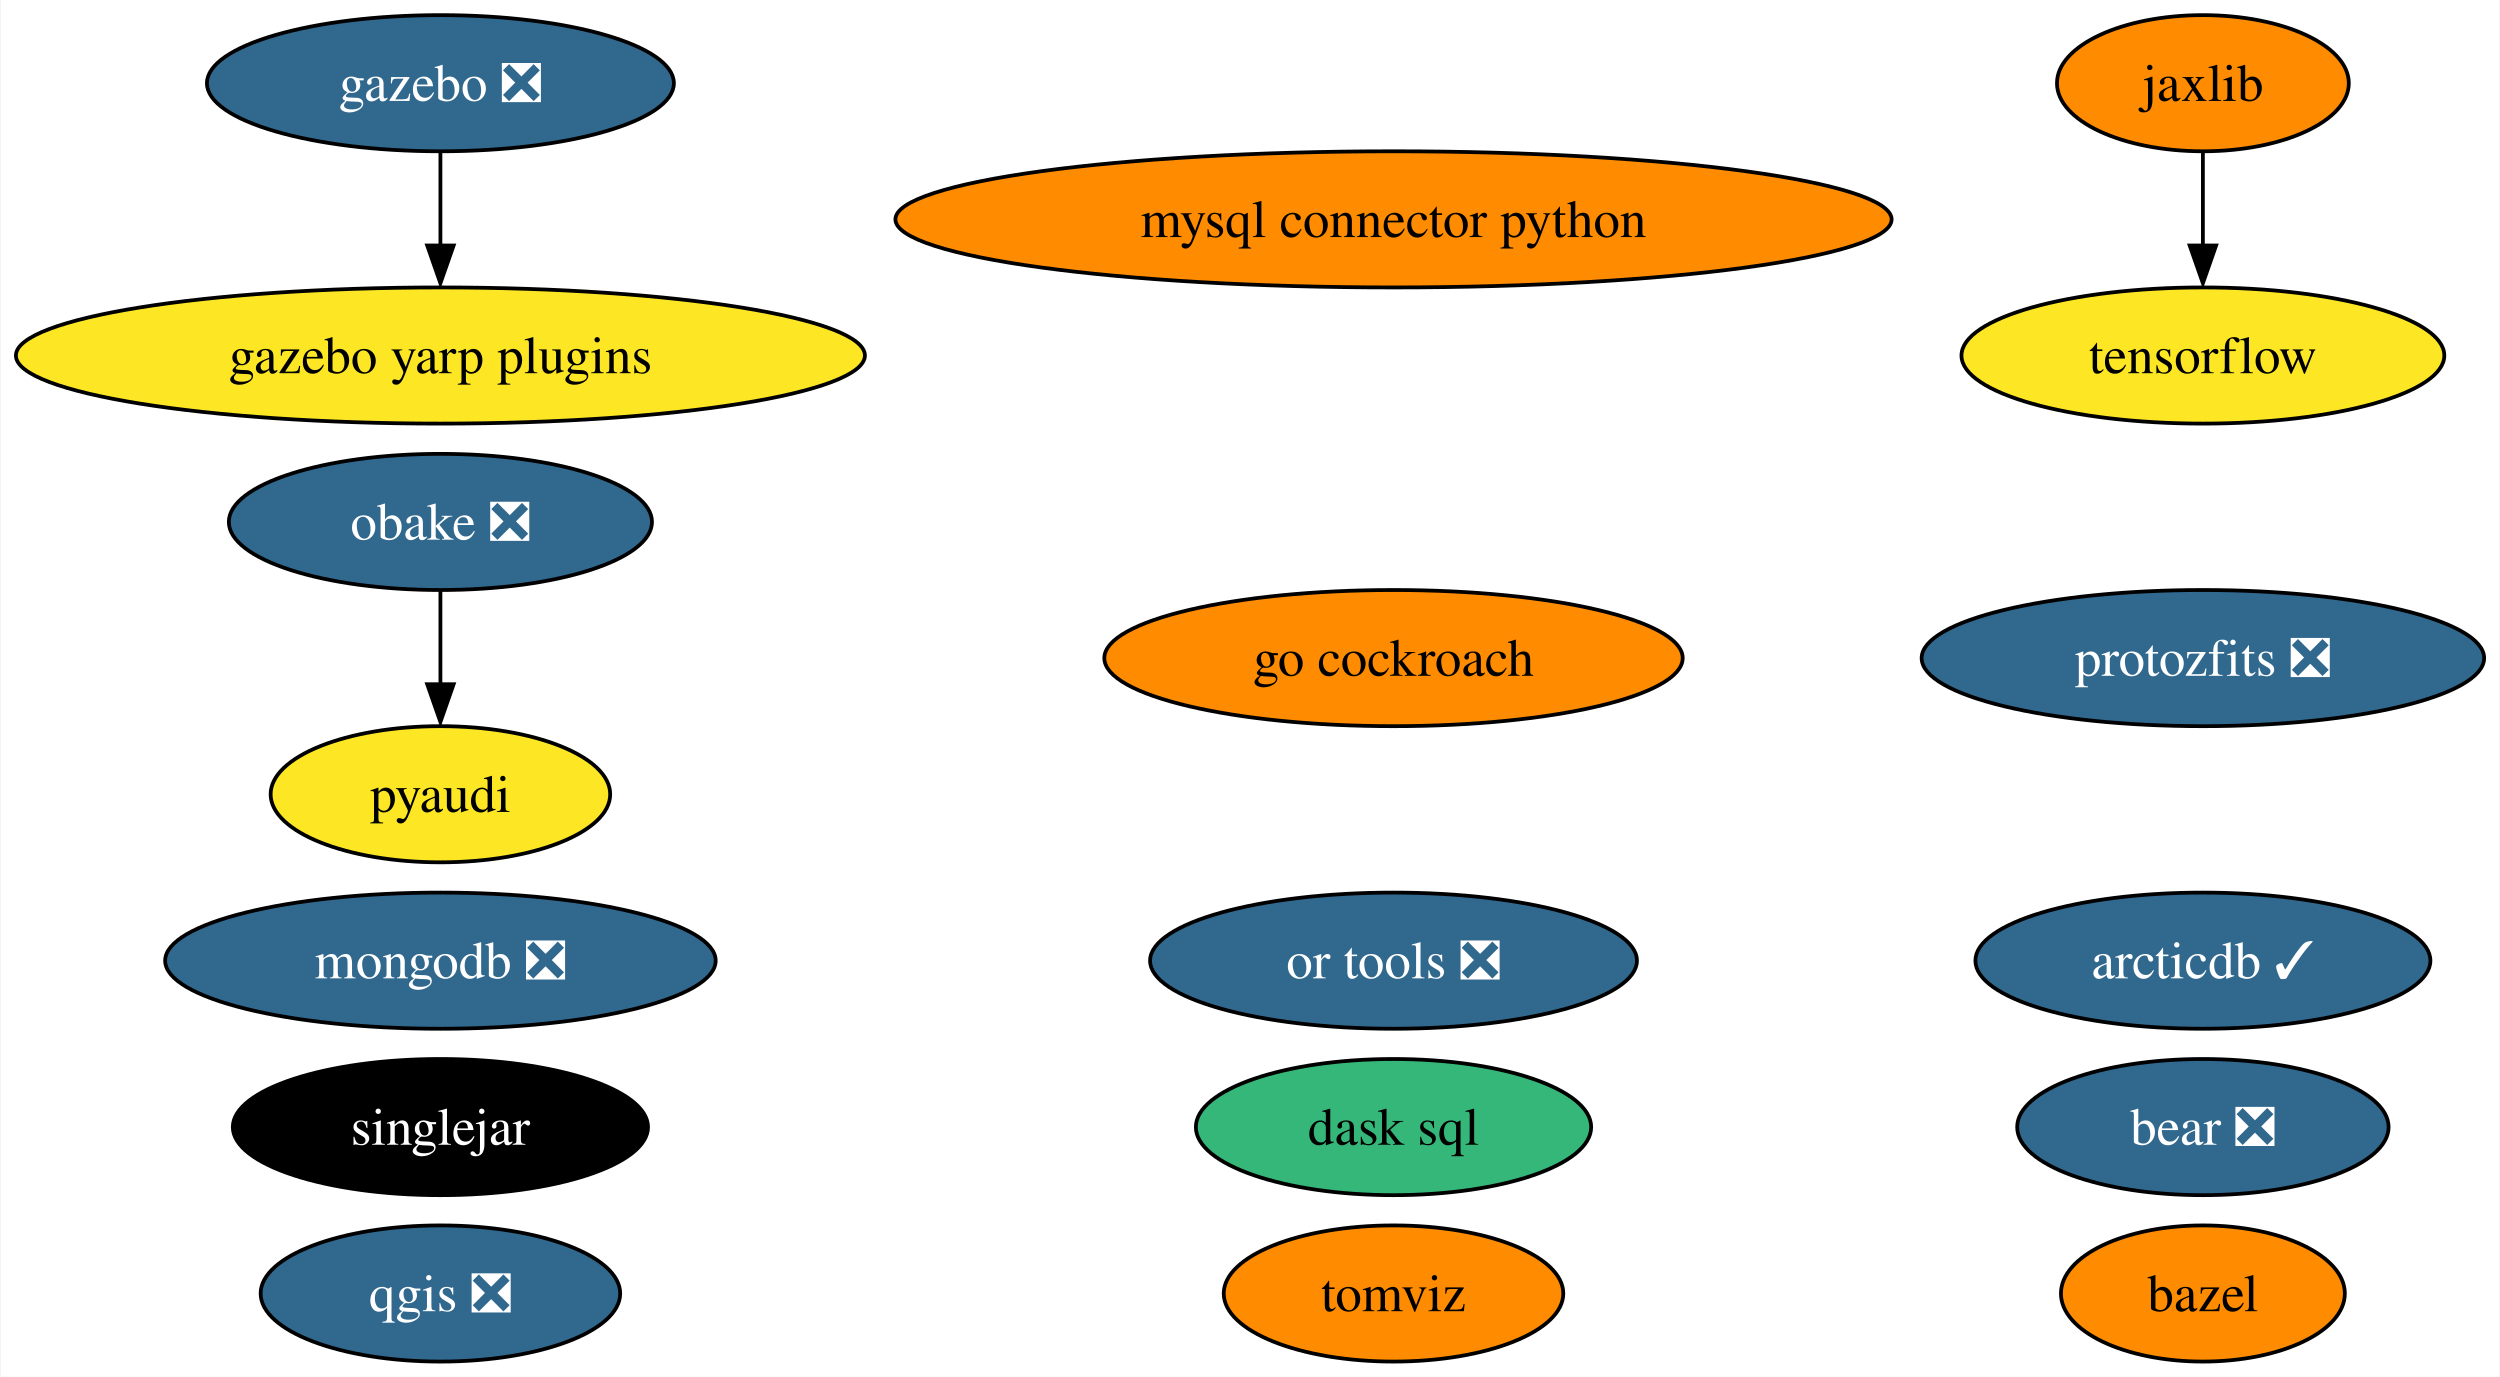
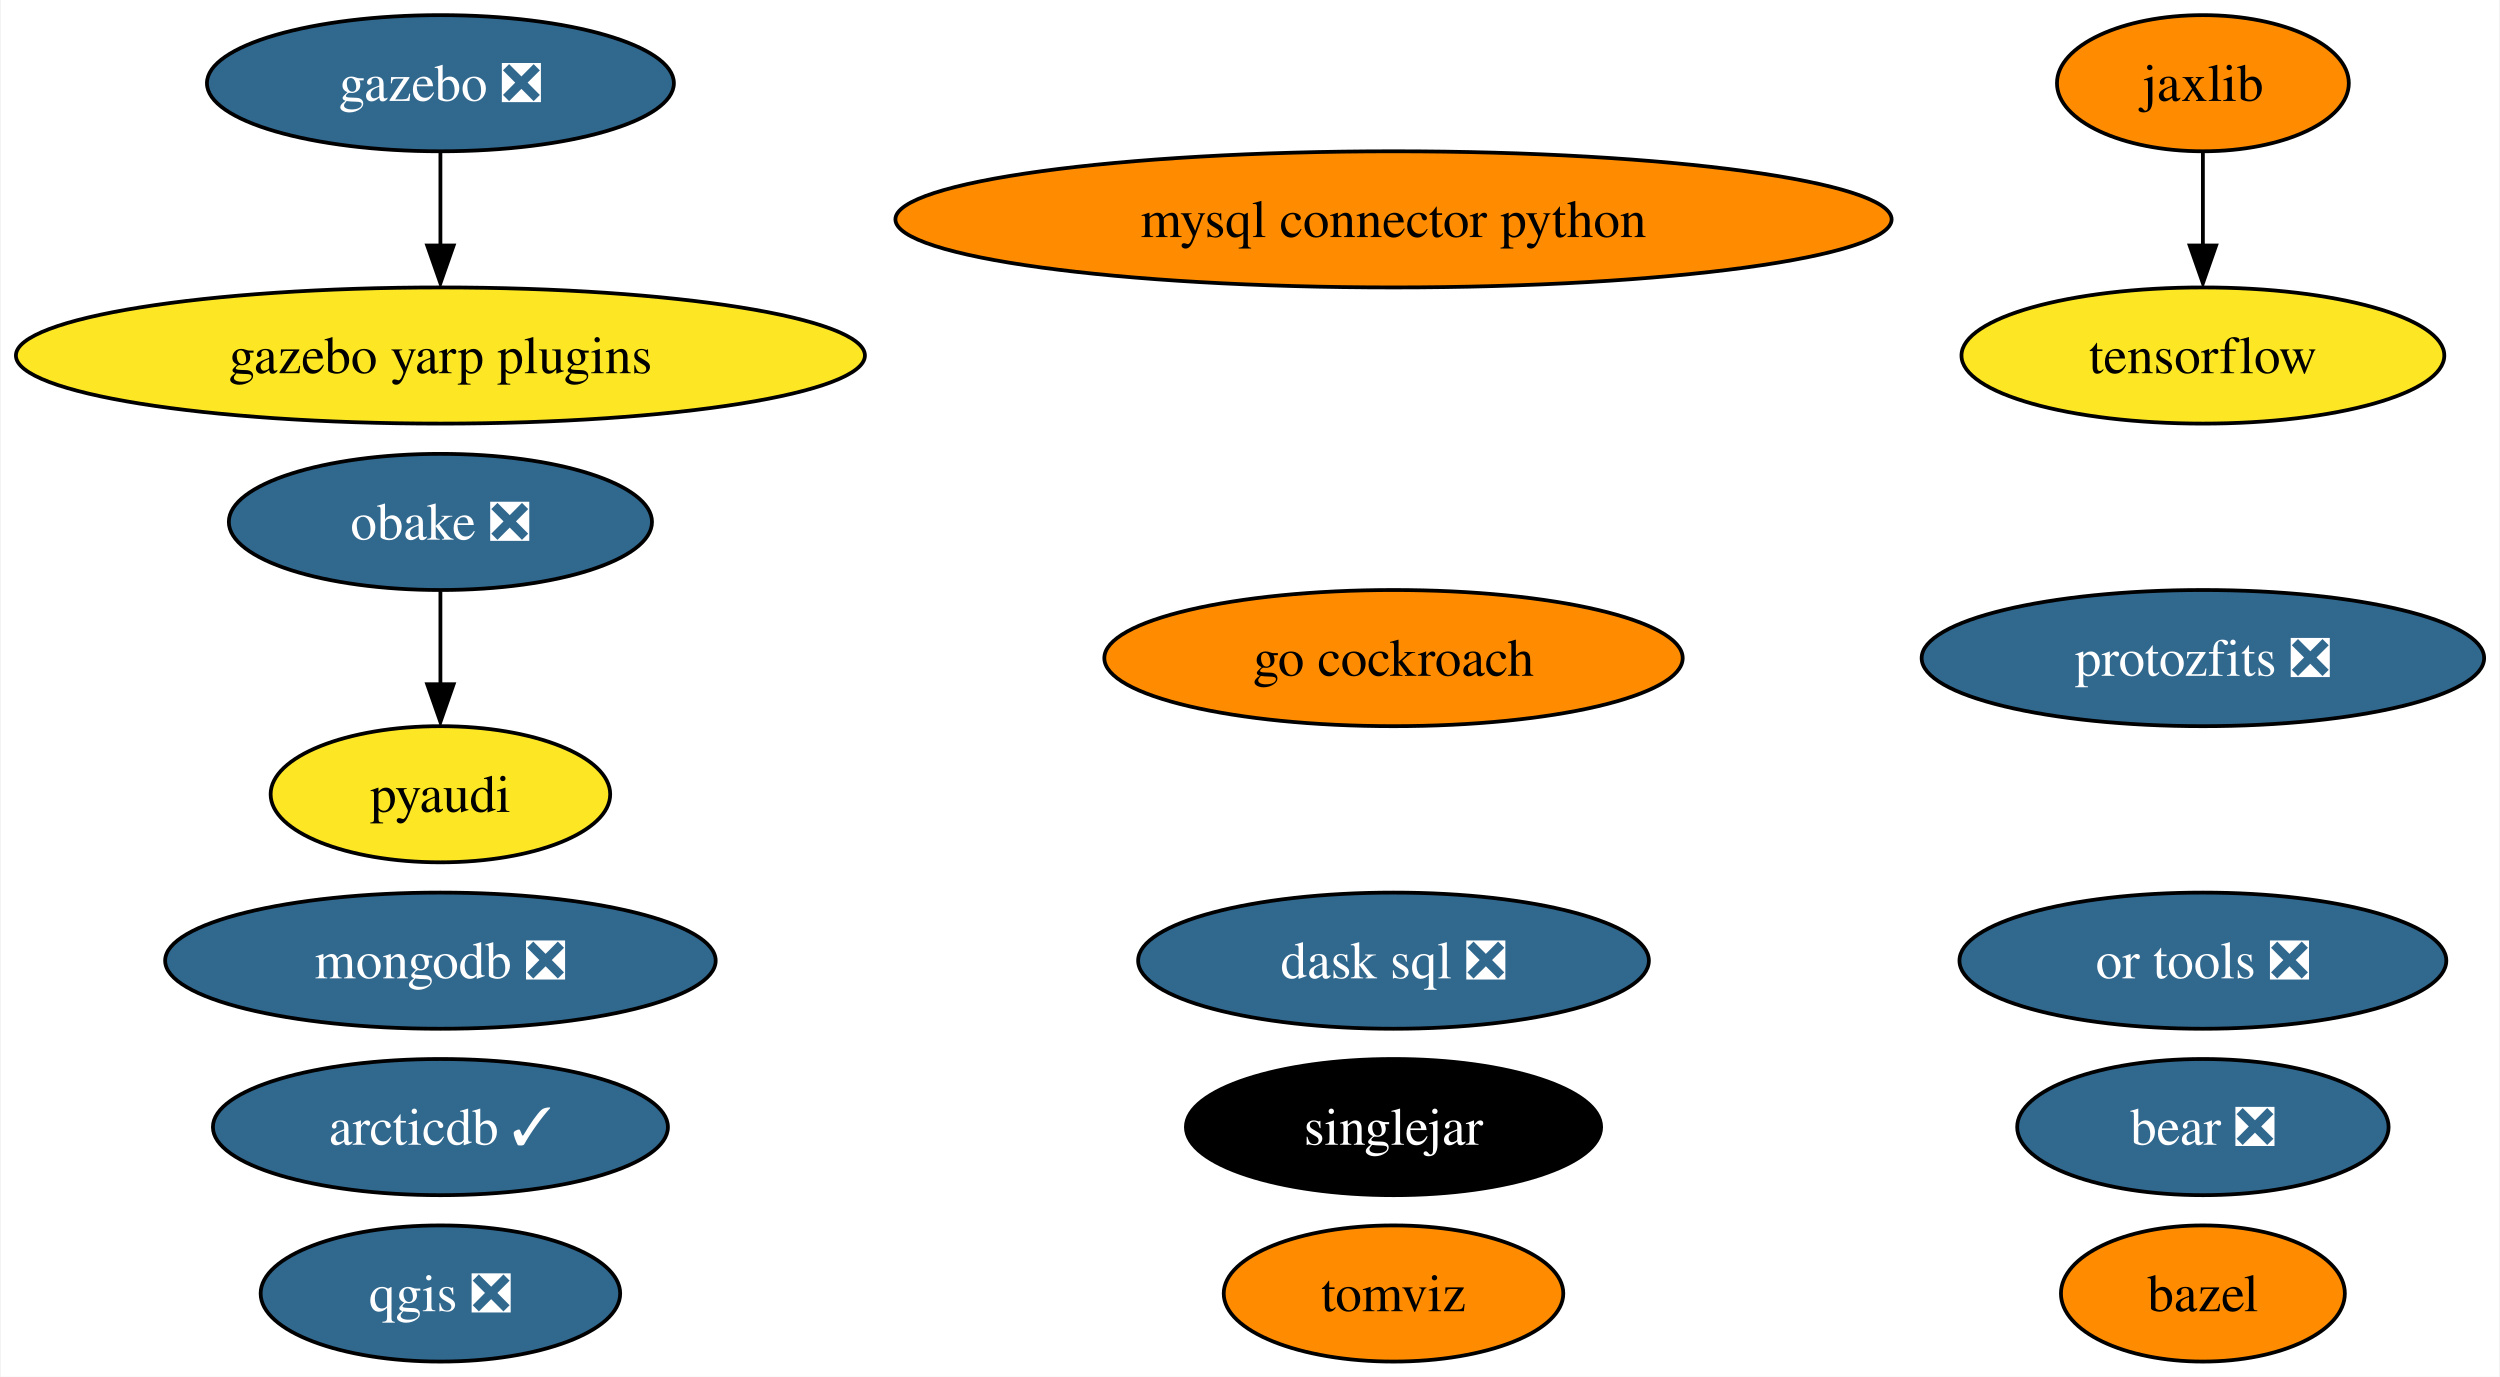
<svg xmlns="http://www.w3.org/2000/svg" xmlns:xlink="http://www.w3.org/1999/xlink" width="661pt" height="364pt" viewBox="0.00 0.00 660.59 364.00">
  <g id="graph0" class="graph" transform="scale(1 1) rotate(0) translate(4 360)">
    <polygon fill="white" stroke="none" points="-4,4 -4,-360 656.59,-360 656.59,4 -4,4" />
    <g id="node1" class="node">
      <g id="a_node1">
        <a xlink:href="https://github.com/conda-forge/bazel-feedstock" xlink:title="bazel">
          <ellipse fill="#ff8c00" stroke="black" cx="578.24" cy="-18" rx="37.53" ry="18" />
          <text text-anchor="middle" x="578.24" y="-13.32" font-family="Times,serif" font-size="14.00">bazel</text>
        </a>
      </g>
    </g>
    <g id="node2" class="node">
      <g id="a_node2">
        <a xlink:href="https://github.com/conda-forge/mysql-connector-python-feedstock" xlink:title="mysql connector python">
          <ellipse fill="#ff8c00" stroke="black" cx="364.24" cy="-302" rx="131.7" ry="18" />
          <text text-anchor="middle" x="364.24" y="-297.32" font-family="Times,serif" font-size="14.00">mysql connector python</text>
        </a>
      </g>
    </g>
    <g id="node3" class="node">
      <g id="a_node3">
        <a xlink:href="https://github.com/conda-forge/qgis-feedstock/pull/368" xlink:title="qgis ❎">
          <ellipse fill="#31688e" stroke="black" cx="112.24" cy="-18" rx="47.53" ry="18" />
          <text text-anchor="middle" x="112.24" y="-13.32" font-family="Times,serif" font-size="14.00" fill="white">qgis ❎</text>
        </a>
      </g>
    </g>
    <g id="node4" class="node">
      <g id="a_node4">
        <a xlink:href="https://github.com/conda-forge/pyaudi-feedstock" xlink:title="pyaudi">
          <ellipse fill="#fde725" stroke="black" cx="112.24" cy="-150" rx="44.89" ry="18" />
          <text text-anchor="middle" x="112.24" y="-145.32" font-family="Times,serif" font-size="14.00">pyaudi</text>
        </a>
      </g>
    </g>
    <g id="node5" class="node">
      <g id="a_node5">
        <a xlink:href="https://github.com/conda-forge/tensorflow-feedstock" xlink:title="tensorflow">
          <ellipse fill="#fde725" stroke="black" cx="578.24" cy="-266" rx="63.83" ry="18" />
          <text text-anchor="middle" x="578.24" y="-261.32" font-family="Times,serif" font-size="14.00">tensorflow</text>
        </a>
      </g>
    </g>
    <g id="node6" class="node">
      <g id="a_node6">
        <a xlink:href="https://github.com/conda-forge/mongodb-feedstock/pull/76" xlink:title="mongodb ❎">
          <ellipse fill="#31688e" stroke="black" cx="112.24" cy="-106" rx="72.78" ry="18" />
          <text text-anchor="middle" x="112.24" y="-101.33" font-family="Times,serif" font-size="14.00" fill="white">mongodb ❎</text>
        </a>
      </g>
    </g>
    <g id="node7" class="node">
      <g id="a_node7">
        <a xlink:href="https://github.com/conda-forge/jaxlib-feedstock" xlink:title="jaxlib">
          <ellipse fill="#ff8c00" stroke="black" cx="578.24" cy="-338" rx="38.58" ry="18" />
          <text text-anchor="middle" x="578.24" y="-333.32" font-family="Times,serif" font-size="14.00">jaxlib</text>
        </a>
      </g>
    </g>
    <g id="edge1" class="edge">
      <path fill="none" stroke="black" d="M578.24,-319.7C578.24,-312.24 578.24,-303.32 578.24,-294.97" />
      <polygon fill="black" stroke="black" points="581.74,-295.1 578.24,-285.1 574.74,-295.1 581.74,-295.1" />
    </g>
    <g id="node8" class="node">
      <g id="a_node8">
        <a xlink:href="https://github.com/conda-forge/obake-feedstock/pull/41" xlink:title="obake ❎">
          <ellipse fill="#31688e" stroke="black" cx="112.24" cy="-222" rx="55.94" ry="18" />
          <text text-anchor="middle" x="112.24" y="-217.32" font-family="Times,serif" font-size="14.00" fill="white">obake ❎</text>
        </a>
      </g>
    </g>
    <g id="edge2" class="edge">
      <path fill="none" stroke="black" d="M112.24,-203.7C112.24,-196.24 112.24,-187.32 112.24,-178.97" />
      <polygon fill="black" stroke="black" points="115.74,-179.1 112.24,-169.1 108.74,-179.1 115.74,-179.1" />
    </g>
    <g id="node9" class="node">
      <g id="a_node9">
        <a xlink:href="https://github.com/conda-forge/gazebo-feedstock/pull/187" xlink:title="gazebo ❎">
          <ellipse fill="#31688e" stroke="black" cx="112.24" cy="-338" rx="61.73" ry="18" />
          <text text-anchor="middle" x="112.24" y="-333.32" font-family="Times,serif" font-size="14.00" fill="white">gazebo ❎</text>
        </a>
      </g>
    </g>
    <g id="node17" class="node">
      <g id="a_node17">
        <a xlink:href="https://github.com/conda-forge/gazebo-yarp-plugins-feedstock" xlink:title="gazebo yarp plugins">
          <ellipse fill="#fde725" stroke="black" cx="112.24" cy="-266" rx="112.24" ry="18" />
          <text text-anchor="middle" x="112.24" y="-261.32" font-family="Times,serif" font-size="14.00">gazebo yarp plugins</text>
        </a>
      </g>
    </g>
    <g id="edge3" class="edge">
      <path fill="none" stroke="black" d="M112.24,-319.7C112.24,-312.24 112.24,-303.32 112.24,-294.97" />
      <polygon fill="black" stroke="black" points="115.74,-295.1 112.24,-285.1 108.74,-295.1 115.74,-295.1" />
    </g>
    <g id="node10" class="node">
      <g id="a_node10">
        <a xlink:href="https://github.com/conda-forge/go-cockroach-feedstock" xlink:title="go cockroach">
          <ellipse fill="#ff8c00" stroke="black" cx="364.24" cy="-186" rx="76.46" ry="18" />
          <text text-anchor="middle" x="364.24" y="-181.32" font-family="Times,serif" font-size="14.00">go cockroach</text>
        </a>
      </g>
    </g>
    <g id="node11" class="node">
      <g id="a_node11">
-         <a xlink:href="https://github.com/conda-forge/dask-sql-feedstock" xlink:title="dask sql">
-           <ellipse fill="#35b779" stroke="black" cx="364.24" cy="-62" rx="52.26" ry="18" />
-           <text text-anchor="middle" x="364.24" y="-57.33" font-family="Times,serif" font-size="14.00">dask sql</text>
+         <a xlink:href="https://github.com/conda-forge/dask-sql-feedstock/pull/70" xlink:title="dask sql ❎">
+           <ellipse fill="#31688e" stroke="black" cx="364.24" cy="-106" rx="67.52" ry="18" />
+           <text text-anchor="middle" x="364.24" y="-101.33" font-family="Times,serif" font-size="14.00" fill="white">dask sql ❎</text>
        </a>
      </g>
    </g>
    <g id="node12" class="node">
      <g id="a_node12">
        <a xlink:href="https://github.com/conda-forge/tomviz-feedstock" xlink:title="tomviz">
          <ellipse fill="#ff8c00" stroke="black" cx="364.24" cy="-18" rx="44.89" ry="18" />
          <text text-anchor="middle" x="364.24" y="-13.32" font-family="Times,serif" font-size="14.00">tomviz</text>
        </a>
      </g>
    </g>
    <g id="node13" class="node">
      <g id="a_node13">
        <a xlink:href="https://github.com/conda-forge/protozfits-feedstock/pull/24" xlink:title="protozfits ❎">
          <ellipse fill="#31688e" stroke="black" cx="578.24" cy="-186" rx="74.36" ry="18" />
          <text text-anchor="middle" x="578.24" y="-181.32" font-family="Times,serif" font-size="14.00" fill="white">protozfits ❎</text>
        </a>
      </g>
    </g>
    <g id="node14" class="node">
      <g id="a_node14">
        <a xlink:href="https://github.com/conda-forge/or-tools-feedstock/pull/48" xlink:title="or tools ❎">
-           <ellipse fill="#31688e" stroke="black" cx="364.24" cy="-106" rx="64.36" ry="18" />
-           <text text-anchor="middle" x="364.24" y="-101.33" font-family="Times,serif" font-size="14.00" fill="white">or tools ❎</text>
+           <ellipse fill="#31688e" stroke="black" cx="578.24" cy="-106" rx="64.36" ry="18" />
+           <text text-anchor="middle" x="578.24" y="-101.33" font-family="Times,serif" font-size="14.00" fill="white">or tools ❎</text>
        </a>
      </g>
    </g>
    <g id="node15" class="node">
      <g id="a_node15">
        <a xlink:href="https://github.com/conda-forge/bear-feedstock/pull/39" xlink:title="bear ❎">
          <ellipse fill="#31688e" stroke="black" cx="578.24" cy="-62" rx="49.1" ry="18" />
          <text text-anchor="middle" x="578.24" y="-57.33" font-family="Times,serif" font-size="14.00" fill="white">bear ❎</text>
        </a>
      </g>
    </g>
    <g id="node16" class="node">
      <g id="a_node16">
        <a xlink:href="https://github.com/conda-forge/singlejar-feedstock" xlink:title="singlejar">
-           <ellipse fill="#000000" stroke="black" cx="112.24" cy="-62" rx="54.89" ry="18" />
-           <text text-anchor="middle" x="112.24" y="-57.33" font-family="Times,serif" font-size="14.00" fill="white">singlejar</text>
+           <ellipse fill="#000000" stroke="black" cx="364.24" cy="-62" rx="54.89" ry="18" />
+           <text text-anchor="middle" x="364.24" y="-57.33" font-family="Times,serif" font-size="14.00" fill="white">singlejar</text>
        </a>
      </g>
    </g>
    <g id="node18" class="node">
      <g id="a_node18">
        <a xlink:href="https://github.com/conda-forge/arcticdb-feedstock/pull/57" xlink:title="arcticdb ✓">
-           <ellipse fill="#31688e" stroke="black" cx="578.24" cy="-106" rx="60.15" ry="18" />
-           <text text-anchor="middle" x="578.24" y="-101.33" font-family="Times,serif" font-size="14.00" fill="white">arcticdb ✓</text>
+           <ellipse fill="#31688e" stroke="black" cx="112.24" cy="-62" rx="60.15" ry="18" />
+           <text text-anchor="middle" x="112.24" y="-57.33" font-family="Times,serif" font-size="14.00" fill="white">arcticdb ✓</text>
        </a>
      </g>
    </g>
  </g>
</svg>
